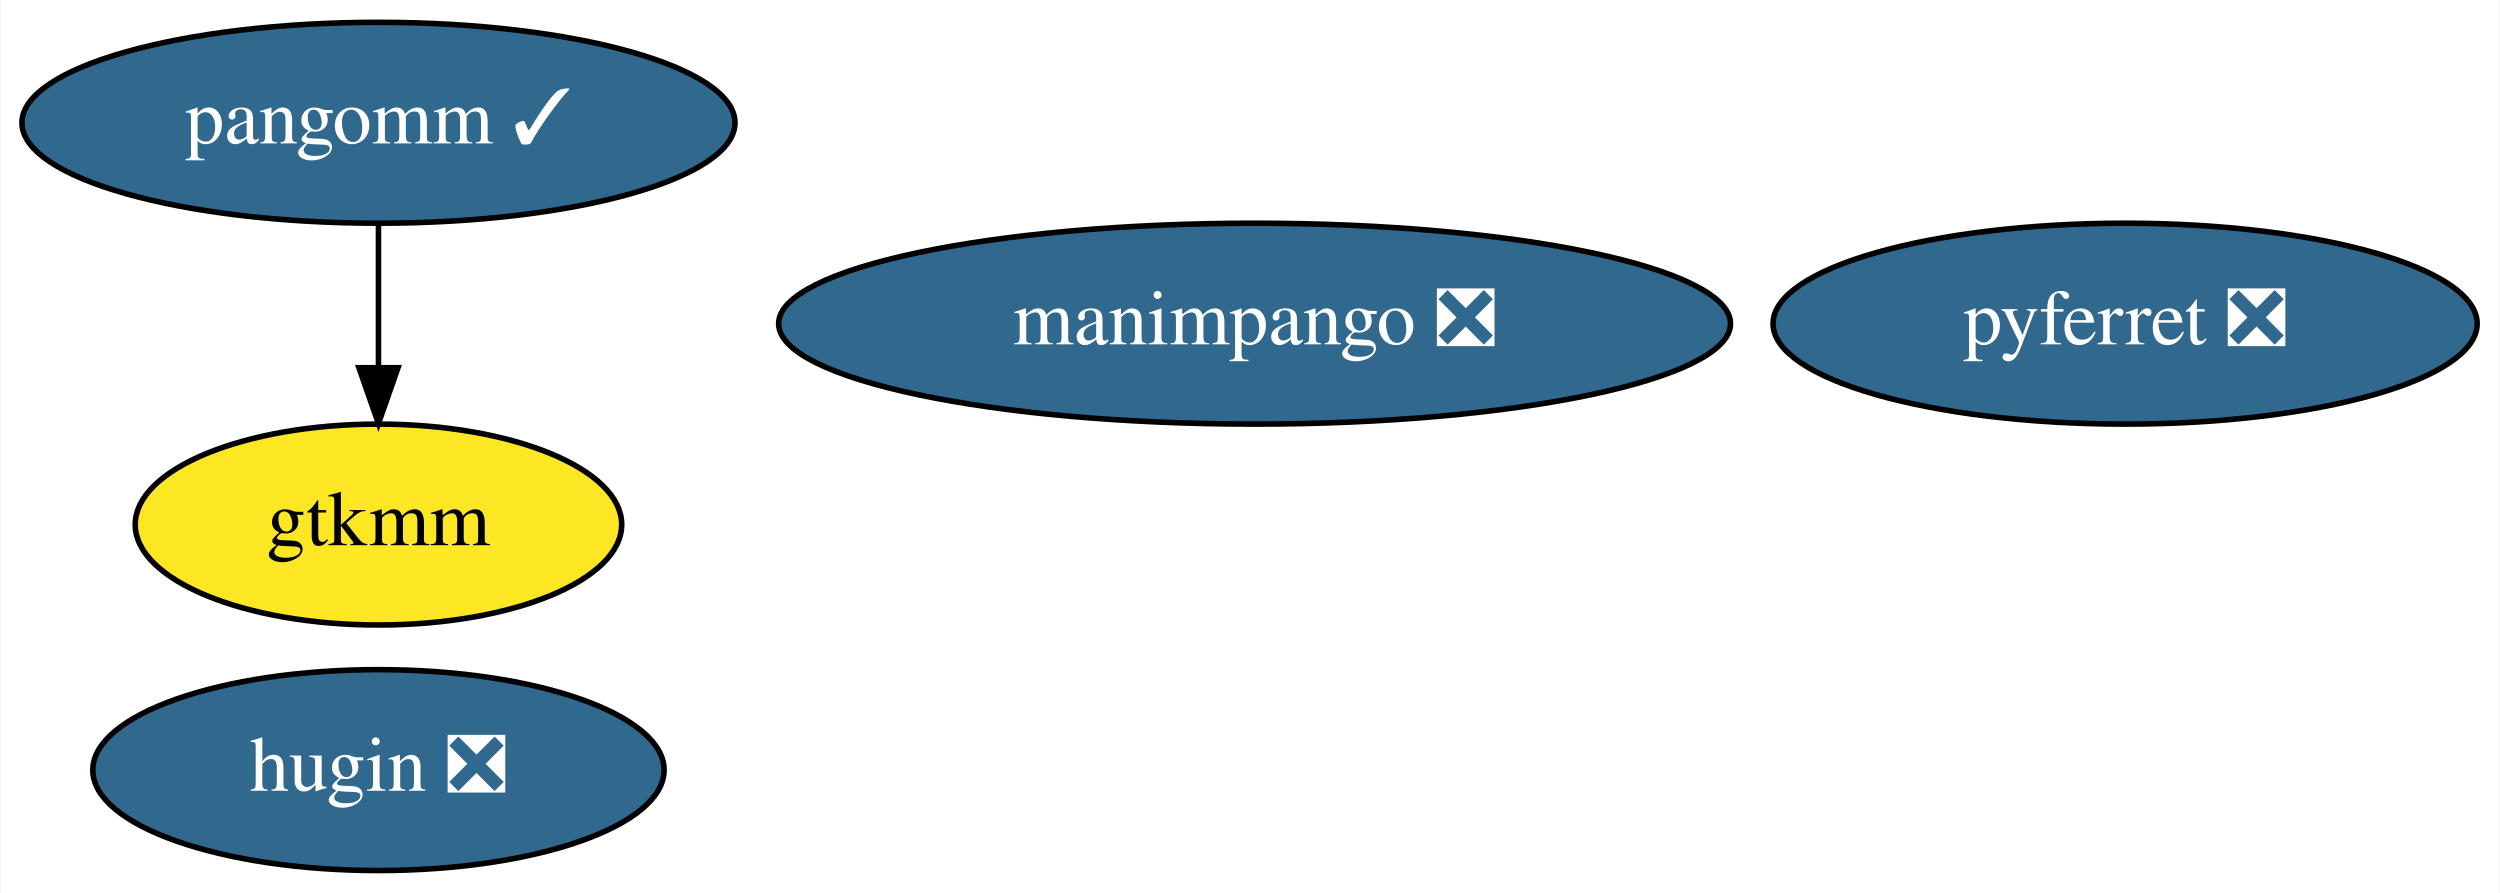
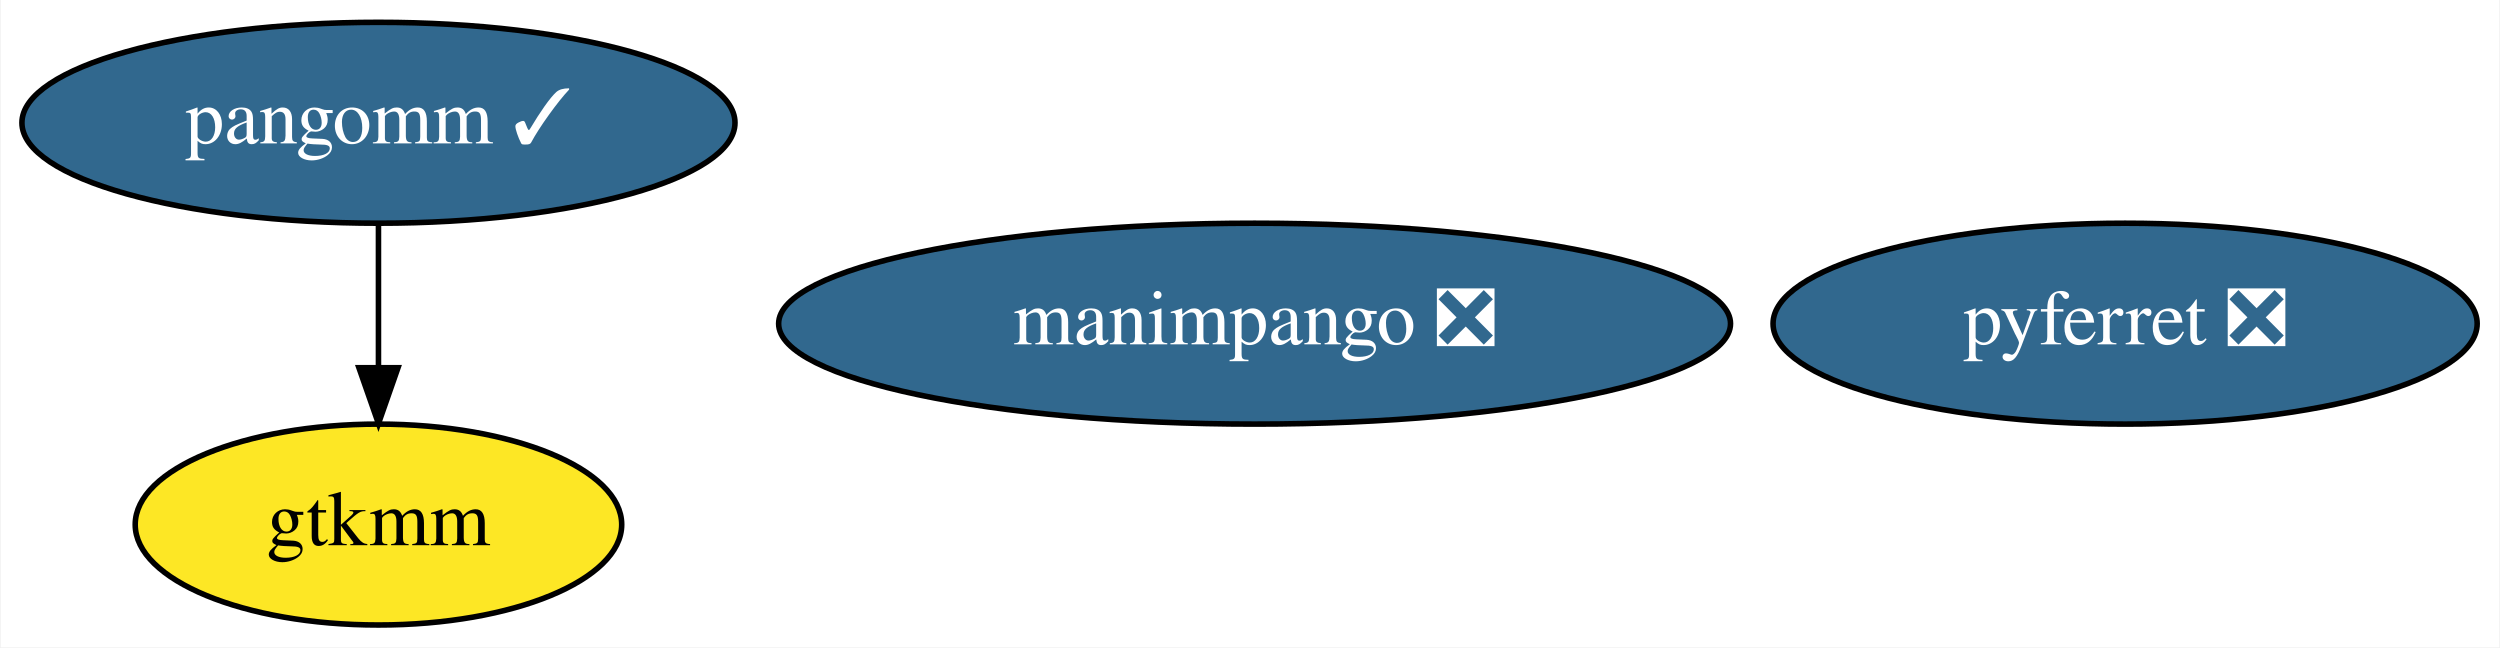
- <svg xmlns="http://www.w3.org/2000/svg" xmlns:xlink="http://www.w3.org/1999/xlink" width="448pt" height="160pt" viewBox="0.00 0.00 447.74 160.00">
-   <g id="graph0" class="graph" transform="scale(1 1) rotate(0) translate(4 156)">
-     <polygon fill="white" stroke="transparent" points="-4,4 -4,-156 443.74,-156 443.74,4 -4,4" />
+ <svg xmlns="http://www.w3.org/2000/svg" xmlns:xlink="http://www.w3.org/1999/xlink" width="448pt" height="116pt" viewBox="0.00 0.00 447.74 116.00">
+   <g id="graph0" class="graph" transform="scale(1 1) rotate(0) translate(4 112)">
+     <polygon fill="white" stroke="transparent" points="-4,4 -4,-112 443.74,-112 443.74,4 -4,4" />
    <g id="node1" class="node">
      <g id="a_node1">
        <a xlink:href="https://github.com/conda-forge/pyferret-feedstock/pull/78" xlink:title="pyferret ❎">
-           <ellipse fill="#31688e" stroke="black" cx="376.69" cy="-98" rx="63.09" ry="18" />
-           <text text-anchor="middle" x="376.69" y="-94.3" font-family="Times,serif" font-size="14.00" fill="white">pyferret ❎</text>
+           <ellipse fill="#31688e" stroke="black" cx="376.69" cy="-54" rx="63.09" ry="18" />
+           <text text-anchor="middle" x="376.69" y="-50.3" font-family="Times,serif" font-size="14.00" fill="white">pyferret ❎</text>
        </a>
      </g>
    </g>
    <g id="node2" class="node">
      <g id="a_node2">
        <a xlink:href="https://github.com/conda-forge/pangomm-feedstock/pull/3" xlink:title="pangomm ✓">
-           <ellipse fill="#31688e" stroke="black" cx="63.69" cy="-134" rx="63.89" ry="18" />
-           <text text-anchor="middle" x="63.69" y="-130.3" font-family="Times,serif" font-size="14.00" fill="white">pangomm ✓</text>
+           <ellipse fill="#31688e" stroke="black" cx="63.69" cy="-90" rx="63.89" ry="18" />
+           <text text-anchor="middle" x="63.69" y="-86.3" font-family="Times,serif" font-size="14.00" fill="white">pangomm ✓</text>
        </a>
      </g>
    </g>
    <g id="node3" class="node">
      <g id="a_node3">
        <a xlink:href="https://github.com/conda-forge/gtkmm-feedstock" xlink:title="gtkmm">
-           <ellipse fill="#fde725" stroke="black" cx="63.69" cy="-62" rx="43.59" ry="18" />
-           <text text-anchor="middle" x="63.69" y="-58.3" font-family="Times,serif" font-size="14.00">gtkmm</text>
+           <ellipse fill="#fde725" stroke="black" cx="63.69" cy="-18" rx="43.59" ry="18" />
+           <text text-anchor="middle" x="63.69" y="-14.3" font-family="Times,serif" font-size="14.00">gtkmm</text>
        </a>
      </g>
    </g>
    <g id="edge1" class="edge">
-       <path fill="none" stroke="black" d="M63.69,-115.7C63.69,-107.98 63.69,-98.71 63.69,-90.11" />
-       <polygon fill="black" stroke="black" points="67.19,-90.1 63.69,-80.1 60.19,-90.1 67.19,-90.1" />
+       <path fill="none" stroke="black" d="M63.69,-71.7C63.69,-63.98 63.69,-54.71 63.69,-46.11" />
+       <polygon fill="black" stroke="black" points="67.19,-46.1 63.69,-36.1 60.19,-46.1 67.19,-46.1" />
    </g>
    <g id="node4" class="node">
      <g id="a_node4">
-         <a xlink:href="https://github.com/conda-forge/hugin-feedstock/pull/17" xlink:title="hugin ❎">
-           <ellipse fill="#31688e" stroke="black" cx="63.69" cy="-18" rx="51.19" ry="18" />
-           <text text-anchor="middle" x="63.69" y="-14.3" font-family="Times,serif" font-size="14.00" fill="white">hugin ❎</text>
-         </a>
-       </g>
-     </g>
-     <g id="node5" class="node">
-       <g id="a_node5">
        <a xlink:href="https://github.com/conda-forge/manimpango-feedstock/pull/3" xlink:title="manimpango ❎">
-           <ellipse fill="#31688e" stroke="black" cx="220.69" cy="-98" rx="85.29" ry="18" />
-           <text text-anchor="middle" x="220.69" y="-94.3" font-family="Times,serif" font-size="14.00" fill="white">manimpango ❎</text>
+           <ellipse fill="#31688e" stroke="black" cx="220.69" cy="-54" rx="85.29" ry="18" />
+           <text text-anchor="middle" x="220.69" y="-50.3" font-family="Times,serif" font-size="14.00" fill="white">manimpango ❎</text>
        </a>
      </g>
    </g>
  </g>
</svg>
